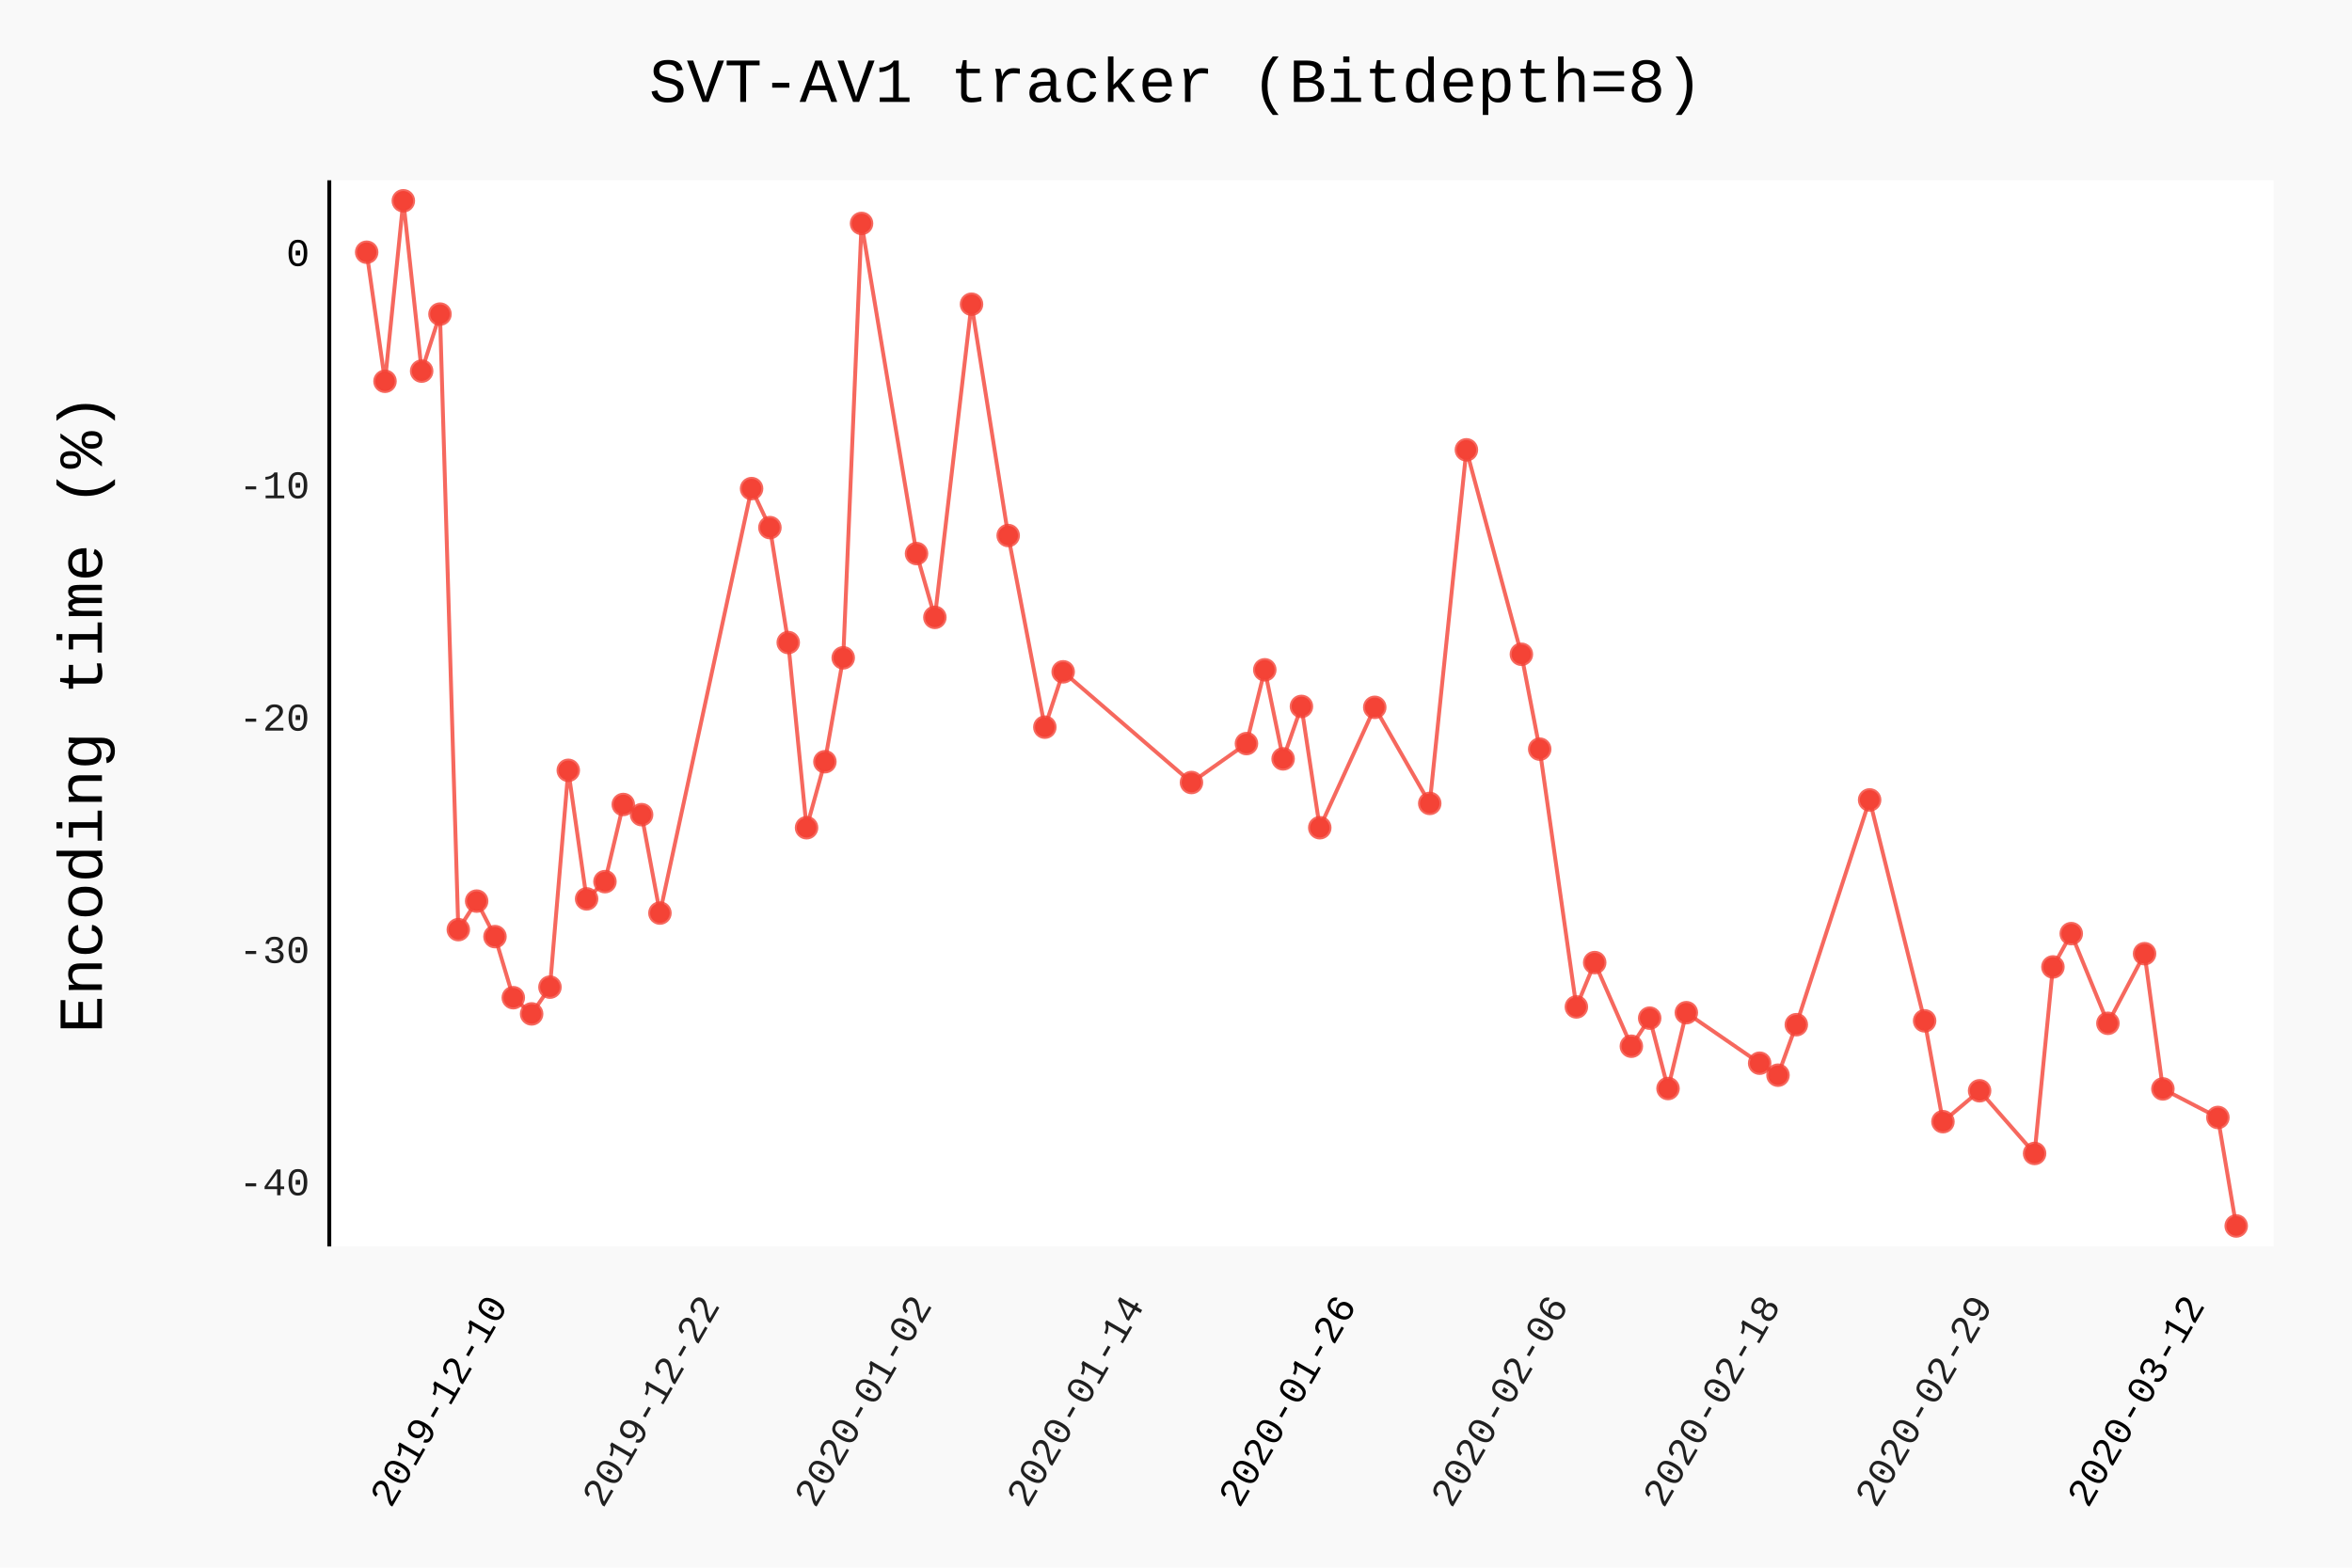
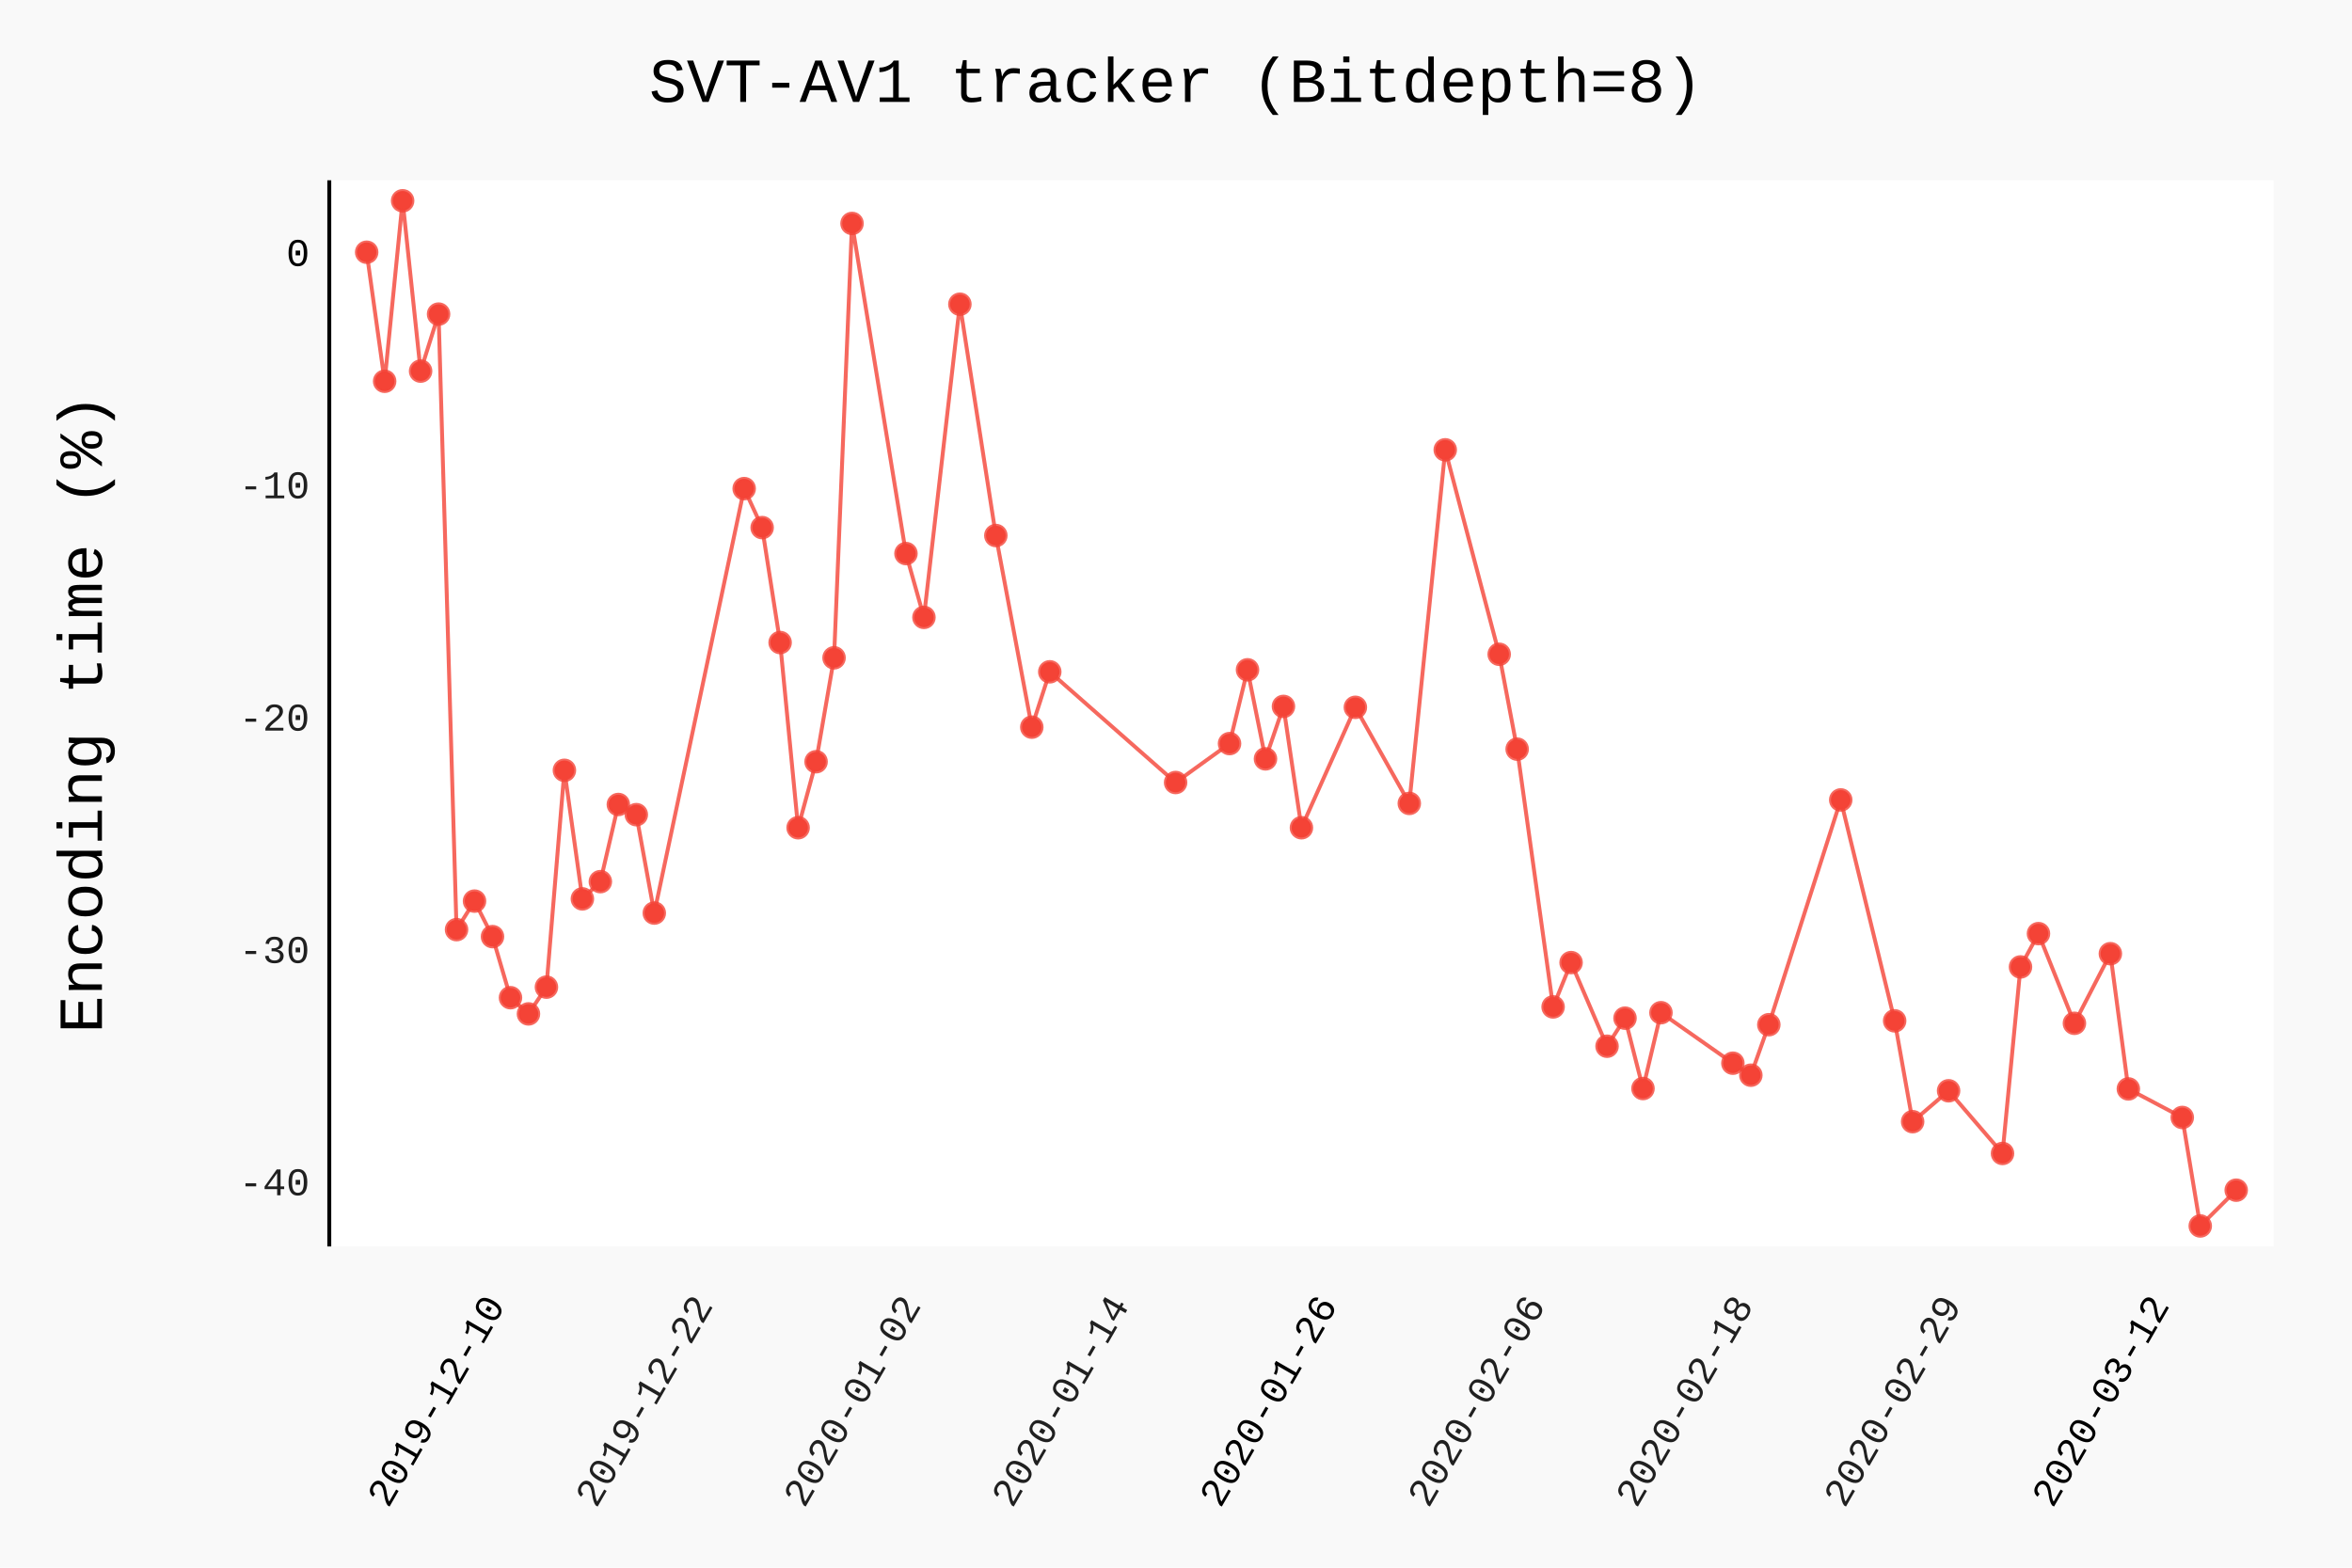
- <svg xmlns="http://www.w3.org/2000/svg" class="pygal-chart" id="chart-6aba0580-16b5-4d74-a592-12e49cf8aba6" viewBox="0 0 600 400">
+ <svg xmlns="http://www.w3.org/2000/svg" class="pygal-chart" id="chart-bcb7e292-ad4e-49e3-9c92-153f75b1d21c" viewBox="0 0 600 400">
  <defs>
-     <style type="text/css">#chart-6aba0580-16b5-4d74-a592-12e49cf8aba6{-webkit-user-select:none;-webkit-font-smoothing:antialiased;font-family:Consolas,"Liberation Mono",Menlo,Courier,monospace}#chart-6aba0580-16b5-4d74-a592-12e49cf8aba6 .title{font-family:Consolas,"Liberation Mono",Menlo,Courier,monospace;font-size:16px}#chart-6aba0580-16b5-4d74-a592-12e49cf8aba6 .legends .legend text{font-family:Consolas,"Liberation Mono",Menlo,Courier,monospace;font-size:14px}#chart-6aba0580-16b5-4d74-a592-12e49cf8aba6 .axis text{font-family:Consolas,"Liberation Mono",Menlo,Courier,monospace;font-size:10px}#chart-6aba0580-16b5-4d74-a592-12e49cf8aba6 .axis text.major{font-family:Consolas,"Liberation Mono",Menlo,Courier,monospace;font-size:10px}#chart-6aba0580-16b5-4d74-a592-12e49cf8aba6 .text-overlay text.value{font-family:Consolas,"Liberation Mono",Menlo,Courier,monospace;font-size:16px}#chart-6aba0580-16b5-4d74-a592-12e49cf8aba6 .text-overlay text.label{font-family:Consolas,"Liberation Mono",Menlo,Courier,monospace;font-size:10px}#chart-6aba0580-16b5-4d74-a592-12e49cf8aba6 .tooltip{font-family:Consolas,"Liberation Mono",Menlo,Courier,monospace;font-size:14px}#chart-6aba0580-16b5-4d74-a592-12e49cf8aba6 text.no_data{font-family:Consolas,"Liberation Mono",Menlo,Courier,monospace;font-size:64px}
- #chart-6aba0580-16b5-4d74-a592-12e49cf8aba6{background-color:rgba(249,249,249,1)}#chart-6aba0580-16b5-4d74-a592-12e49cf8aba6 path,#chart-6aba0580-16b5-4d74-a592-12e49cf8aba6 line,#chart-6aba0580-16b5-4d74-a592-12e49cf8aba6 rect,#chart-6aba0580-16b5-4d74-a592-12e49cf8aba6 circle{-webkit-transition:150ms;-moz-transition:150ms;transition:150ms}#chart-6aba0580-16b5-4d74-a592-12e49cf8aba6 .graph &gt; .background{fill:rgba(249,249,249,1)}#chart-6aba0580-16b5-4d74-a592-12e49cf8aba6 .plot &gt; .background{fill:rgba(255,255,255,1)}#chart-6aba0580-16b5-4d74-a592-12e49cf8aba6 .graph{fill:rgba(0,0,0,.87)}#chart-6aba0580-16b5-4d74-a592-12e49cf8aba6 text.no_data{fill:rgba(0,0,0,1)}#chart-6aba0580-16b5-4d74-a592-12e49cf8aba6 .title{fill:rgba(0,0,0,1)}#chart-6aba0580-16b5-4d74-a592-12e49cf8aba6 .legends .legend text{fill:rgba(0,0,0,.87)}#chart-6aba0580-16b5-4d74-a592-12e49cf8aba6 .legends .legend:hover text{fill:rgba(0,0,0,1)}#chart-6aba0580-16b5-4d74-a592-12e49cf8aba6 .axis .line{stroke:rgba(0,0,0,1)}#chart-6aba0580-16b5-4d74-a592-12e49cf8aba6 .axis .guide.line{stroke:rgba(0,0,0,.54)}#chart-6aba0580-16b5-4d74-a592-12e49cf8aba6 .axis .major.line{stroke:rgba(0,0,0,.87)}#chart-6aba0580-16b5-4d74-a592-12e49cf8aba6 .axis text.major{fill:rgba(0,0,0,1)}#chart-6aba0580-16b5-4d74-a592-12e49cf8aba6 .axis.y .guides:hover .guide.line,#chart-6aba0580-16b5-4d74-a592-12e49cf8aba6 .line-graph .axis.x .guides:hover .guide.line,#chart-6aba0580-16b5-4d74-a592-12e49cf8aba6 .stackedline-graph .axis.x .guides:hover .guide.line,#chart-6aba0580-16b5-4d74-a592-12e49cf8aba6 .xy-graph .axis.x .guides:hover .guide.line{stroke:rgba(0,0,0,1)}#chart-6aba0580-16b5-4d74-a592-12e49cf8aba6 .axis .guides:hover text{fill:rgba(0,0,0,1)}#chart-6aba0580-16b5-4d74-a592-12e49cf8aba6 .reactive{fill-opacity:.7;stroke-opacity:.8}#chart-6aba0580-16b5-4d74-a592-12e49cf8aba6 .ci{stroke:rgba(0,0,0,.87)}#chart-6aba0580-16b5-4d74-a592-12e49cf8aba6 .reactive.active,#chart-6aba0580-16b5-4d74-a592-12e49cf8aba6 .active .reactive{fill-opacity:.8;stroke-opacity:.9;stroke-width:4}#chart-6aba0580-16b5-4d74-a592-12e49cf8aba6 .ci .reactive.active{stroke-width:1.5}#chart-6aba0580-16b5-4d74-a592-12e49cf8aba6 .series text{fill:rgba(0,0,0,1)}#chart-6aba0580-16b5-4d74-a592-12e49cf8aba6 .tooltip rect{fill:rgba(255,255,255,1);stroke:rgba(0,0,0,1);-webkit-transition:opacity 150ms;-moz-transition:opacity 150ms;transition:opacity 150ms}#chart-6aba0580-16b5-4d74-a592-12e49cf8aba6 .tooltip .label{fill:rgba(0,0,0,.87)}#chart-6aba0580-16b5-4d74-a592-12e49cf8aba6 .tooltip .label{fill:rgba(0,0,0,.87)}#chart-6aba0580-16b5-4d74-a592-12e49cf8aba6 .tooltip .legend{font-size:.8em;fill:rgba(0,0,0,.54)}#chart-6aba0580-16b5-4d74-a592-12e49cf8aba6 .tooltip .x_label{font-size:.6em;fill:rgba(0,0,0,1)}#chart-6aba0580-16b5-4d74-a592-12e49cf8aba6 .tooltip .xlink{font-size:.5em;text-decoration:underline}#chart-6aba0580-16b5-4d74-a592-12e49cf8aba6 .tooltip .value{font-size:1.5em}#chart-6aba0580-16b5-4d74-a592-12e49cf8aba6 .bound{font-size:.5em}#chart-6aba0580-16b5-4d74-a592-12e49cf8aba6 .max-value{font-size:.75em;fill:rgba(0,0,0,.54)}#chart-6aba0580-16b5-4d74-a592-12e49cf8aba6 .map-element{fill:rgba(255,255,255,1);stroke:rgba(0,0,0,.54) !important}#chart-6aba0580-16b5-4d74-a592-12e49cf8aba6 .map-element .reactive{fill-opacity:inherit;stroke-opacity:inherit}#chart-6aba0580-16b5-4d74-a592-12e49cf8aba6 .color-0,#chart-6aba0580-16b5-4d74-a592-12e49cf8aba6 .color-0 a:visited{stroke:#F44336;fill:#F44336}#chart-6aba0580-16b5-4d74-a592-12e49cf8aba6 .text-overlay .color-0 text{fill:black}
- #chart-6aba0580-16b5-4d74-a592-12e49cf8aba6 text.no_data{text-anchor:middle}#chart-6aba0580-16b5-4d74-a592-12e49cf8aba6 .guide.line{fill:none}#chart-6aba0580-16b5-4d74-a592-12e49cf8aba6 .centered{text-anchor:middle}#chart-6aba0580-16b5-4d74-a592-12e49cf8aba6 .title{text-anchor:middle}#chart-6aba0580-16b5-4d74-a592-12e49cf8aba6 .legends .legend text{fill-opacity:1}#chart-6aba0580-16b5-4d74-a592-12e49cf8aba6 .axis.x text{text-anchor:middle}#chart-6aba0580-16b5-4d74-a592-12e49cf8aba6 .axis.x:not(.web) text[transform]{text-anchor:start}#chart-6aba0580-16b5-4d74-a592-12e49cf8aba6 .axis.x:not(.web) text[transform].backwards{text-anchor:end}#chart-6aba0580-16b5-4d74-a592-12e49cf8aba6 .axis.y text{text-anchor:end}#chart-6aba0580-16b5-4d74-a592-12e49cf8aba6 .axis.y text[transform].backwards{text-anchor:start}#chart-6aba0580-16b5-4d74-a592-12e49cf8aba6 .axis.y2 text{text-anchor:start}#chart-6aba0580-16b5-4d74-a592-12e49cf8aba6 .axis.y2 text[transform].backwards{text-anchor:end}#chart-6aba0580-16b5-4d74-a592-12e49cf8aba6 .axis .guide.line{stroke-dasharray:4,4}#chart-6aba0580-16b5-4d74-a592-12e49cf8aba6 .axis .major.guide.line{stroke-dasharray:6,6}#chart-6aba0580-16b5-4d74-a592-12e49cf8aba6 .horizontal .axis.y .guide.line,#chart-6aba0580-16b5-4d74-a592-12e49cf8aba6 .horizontal .axis.y2 .guide.line,#chart-6aba0580-16b5-4d74-a592-12e49cf8aba6 .vertical .axis.x .guide.line{opacity:0}#chart-6aba0580-16b5-4d74-a592-12e49cf8aba6 .horizontal .axis.always_show .guide.line,#chart-6aba0580-16b5-4d74-a592-12e49cf8aba6 .vertical .axis.always_show .guide.line{opacity:1 !important}#chart-6aba0580-16b5-4d74-a592-12e49cf8aba6 .axis.y .guides:hover .guide.line,#chart-6aba0580-16b5-4d74-a592-12e49cf8aba6 .axis.y2 .guides:hover .guide.line,#chart-6aba0580-16b5-4d74-a592-12e49cf8aba6 .axis.x .guides:hover .guide.line{opacity:1}#chart-6aba0580-16b5-4d74-a592-12e49cf8aba6 .axis .guides:hover text{opacity:1}#chart-6aba0580-16b5-4d74-a592-12e49cf8aba6 .nofill{fill:none}#chart-6aba0580-16b5-4d74-a592-12e49cf8aba6 .subtle-fill{fill-opacity:.2}#chart-6aba0580-16b5-4d74-a592-12e49cf8aba6 .dot{stroke-width:1px;fill-opacity:1}#chart-6aba0580-16b5-4d74-a592-12e49cf8aba6 .dot.active{stroke-width:5px}#chart-6aba0580-16b5-4d74-a592-12e49cf8aba6 .dot.negative{fill:transparent}#chart-6aba0580-16b5-4d74-a592-12e49cf8aba6 text,#chart-6aba0580-16b5-4d74-a592-12e49cf8aba6 tspan{stroke:none !important}#chart-6aba0580-16b5-4d74-a592-12e49cf8aba6 .series text.active{opacity:1}#chart-6aba0580-16b5-4d74-a592-12e49cf8aba6 .tooltip rect{fill-opacity:.95;stroke-width:.5}#chart-6aba0580-16b5-4d74-a592-12e49cf8aba6 .tooltip text{fill-opacity:1}#chart-6aba0580-16b5-4d74-a592-12e49cf8aba6 .showable{visibility:hidden}#chart-6aba0580-16b5-4d74-a592-12e49cf8aba6 .showable.shown{visibility:visible}#chart-6aba0580-16b5-4d74-a592-12e49cf8aba6 .gauge-background{fill:rgba(229,229,229,1);stroke:none}#chart-6aba0580-16b5-4d74-a592-12e49cf8aba6 .bg-lines{stroke:rgba(249,249,249,1);stroke-width:2px}</style>
+     <style type="text/css">#chart-bcb7e292-ad4e-49e3-9c92-153f75b1d21c{-webkit-user-select:none;-webkit-font-smoothing:antialiased;font-family:Consolas,"Liberation Mono",Menlo,Courier,monospace}#chart-bcb7e292-ad4e-49e3-9c92-153f75b1d21c .title{font-family:Consolas,"Liberation Mono",Menlo,Courier,monospace;font-size:16px}#chart-bcb7e292-ad4e-49e3-9c92-153f75b1d21c .legends .legend text{font-family:Consolas,"Liberation Mono",Menlo,Courier,monospace;font-size:14px}#chart-bcb7e292-ad4e-49e3-9c92-153f75b1d21c .axis text{font-family:Consolas,"Liberation Mono",Menlo,Courier,monospace;font-size:10px}#chart-bcb7e292-ad4e-49e3-9c92-153f75b1d21c .axis text.major{font-family:Consolas,"Liberation Mono",Menlo,Courier,monospace;font-size:10px}#chart-bcb7e292-ad4e-49e3-9c92-153f75b1d21c .text-overlay text.value{font-family:Consolas,"Liberation Mono",Menlo,Courier,monospace;font-size:16px}#chart-bcb7e292-ad4e-49e3-9c92-153f75b1d21c .text-overlay text.label{font-family:Consolas,"Liberation Mono",Menlo,Courier,monospace;font-size:10px}#chart-bcb7e292-ad4e-49e3-9c92-153f75b1d21c .tooltip{font-family:Consolas,"Liberation Mono",Menlo,Courier,monospace;font-size:14px}#chart-bcb7e292-ad4e-49e3-9c92-153f75b1d21c text.no_data{font-family:Consolas,"Liberation Mono",Menlo,Courier,monospace;font-size:64px}
+ #chart-bcb7e292-ad4e-49e3-9c92-153f75b1d21c{background-color:rgba(249,249,249,1)}#chart-bcb7e292-ad4e-49e3-9c92-153f75b1d21c path,#chart-bcb7e292-ad4e-49e3-9c92-153f75b1d21c line,#chart-bcb7e292-ad4e-49e3-9c92-153f75b1d21c rect,#chart-bcb7e292-ad4e-49e3-9c92-153f75b1d21c circle{-webkit-transition:150ms;-moz-transition:150ms;transition:150ms}#chart-bcb7e292-ad4e-49e3-9c92-153f75b1d21c .graph &gt; .background{fill:rgba(249,249,249,1)}#chart-bcb7e292-ad4e-49e3-9c92-153f75b1d21c .plot &gt; .background{fill:rgba(255,255,255,1)}#chart-bcb7e292-ad4e-49e3-9c92-153f75b1d21c .graph{fill:rgba(0,0,0,.87)}#chart-bcb7e292-ad4e-49e3-9c92-153f75b1d21c text.no_data{fill:rgba(0,0,0,1)}#chart-bcb7e292-ad4e-49e3-9c92-153f75b1d21c .title{fill:rgba(0,0,0,1)}#chart-bcb7e292-ad4e-49e3-9c92-153f75b1d21c .legends .legend text{fill:rgba(0,0,0,.87)}#chart-bcb7e292-ad4e-49e3-9c92-153f75b1d21c .legends .legend:hover text{fill:rgba(0,0,0,1)}#chart-bcb7e292-ad4e-49e3-9c92-153f75b1d21c .axis .line{stroke:rgba(0,0,0,1)}#chart-bcb7e292-ad4e-49e3-9c92-153f75b1d21c .axis .guide.line{stroke:rgba(0,0,0,.54)}#chart-bcb7e292-ad4e-49e3-9c92-153f75b1d21c .axis .major.line{stroke:rgba(0,0,0,.87)}#chart-bcb7e292-ad4e-49e3-9c92-153f75b1d21c .axis text.major{fill:rgba(0,0,0,1)}#chart-bcb7e292-ad4e-49e3-9c92-153f75b1d21c .axis.y .guides:hover .guide.line,#chart-bcb7e292-ad4e-49e3-9c92-153f75b1d21c .line-graph .axis.x .guides:hover .guide.line,#chart-bcb7e292-ad4e-49e3-9c92-153f75b1d21c .stackedline-graph .axis.x .guides:hover .guide.line,#chart-bcb7e292-ad4e-49e3-9c92-153f75b1d21c .xy-graph .axis.x .guides:hover .guide.line{stroke:rgba(0,0,0,1)}#chart-bcb7e292-ad4e-49e3-9c92-153f75b1d21c .axis .guides:hover text{fill:rgba(0,0,0,1)}#chart-bcb7e292-ad4e-49e3-9c92-153f75b1d21c .reactive{fill-opacity:.7;stroke-opacity:.8}#chart-bcb7e292-ad4e-49e3-9c92-153f75b1d21c .ci{stroke:rgba(0,0,0,.87)}#chart-bcb7e292-ad4e-49e3-9c92-153f75b1d21c .reactive.active,#chart-bcb7e292-ad4e-49e3-9c92-153f75b1d21c .active .reactive{fill-opacity:.8;stroke-opacity:.9;stroke-width:4}#chart-bcb7e292-ad4e-49e3-9c92-153f75b1d21c .ci .reactive.active{stroke-width:1.5}#chart-bcb7e292-ad4e-49e3-9c92-153f75b1d21c .series text{fill:rgba(0,0,0,1)}#chart-bcb7e292-ad4e-49e3-9c92-153f75b1d21c .tooltip rect{fill:rgba(255,255,255,1);stroke:rgba(0,0,0,1);-webkit-transition:opacity 150ms;-moz-transition:opacity 150ms;transition:opacity 150ms}#chart-bcb7e292-ad4e-49e3-9c92-153f75b1d21c .tooltip .label{fill:rgba(0,0,0,.87)}#chart-bcb7e292-ad4e-49e3-9c92-153f75b1d21c .tooltip .label{fill:rgba(0,0,0,.87)}#chart-bcb7e292-ad4e-49e3-9c92-153f75b1d21c .tooltip .legend{font-size:.8em;fill:rgba(0,0,0,.54)}#chart-bcb7e292-ad4e-49e3-9c92-153f75b1d21c .tooltip .x_label{font-size:.6em;fill:rgba(0,0,0,1)}#chart-bcb7e292-ad4e-49e3-9c92-153f75b1d21c .tooltip .xlink{font-size:.5em;text-decoration:underline}#chart-bcb7e292-ad4e-49e3-9c92-153f75b1d21c .tooltip .value{font-size:1.5em}#chart-bcb7e292-ad4e-49e3-9c92-153f75b1d21c .bound{font-size:.5em}#chart-bcb7e292-ad4e-49e3-9c92-153f75b1d21c .max-value{font-size:.75em;fill:rgba(0,0,0,.54)}#chart-bcb7e292-ad4e-49e3-9c92-153f75b1d21c .map-element{fill:rgba(255,255,255,1);stroke:rgba(0,0,0,.54) !important}#chart-bcb7e292-ad4e-49e3-9c92-153f75b1d21c .map-element .reactive{fill-opacity:inherit;stroke-opacity:inherit}#chart-bcb7e292-ad4e-49e3-9c92-153f75b1d21c .color-0,#chart-bcb7e292-ad4e-49e3-9c92-153f75b1d21c .color-0 a:visited{stroke:#F44336;fill:#F44336}#chart-bcb7e292-ad4e-49e3-9c92-153f75b1d21c .text-overlay .color-0 text{fill:black}
+ #chart-bcb7e292-ad4e-49e3-9c92-153f75b1d21c text.no_data{text-anchor:middle}#chart-bcb7e292-ad4e-49e3-9c92-153f75b1d21c .guide.line{fill:none}#chart-bcb7e292-ad4e-49e3-9c92-153f75b1d21c .centered{text-anchor:middle}#chart-bcb7e292-ad4e-49e3-9c92-153f75b1d21c .title{text-anchor:middle}#chart-bcb7e292-ad4e-49e3-9c92-153f75b1d21c .legends .legend text{fill-opacity:1}#chart-bcb7e292-ad4e-49e3-9c92-153f75b1d21c .axis.x text{text-anchor:middle}#chart-bcb7e292-ad4e-49e3-9c92-153f75b1d21c .axis.x:not(.web) text[transform]{text-anchor:start}#chart-bcb7e292-ad4e-49e3-9c92-153f75b1d21c .axis.x:not(.web) text[transform].backwards{text-anchor:end}#chart-bcb7e292-ad4e-49e3-9c92-153f75b1d21c .axis.y text{text-anchor:end}#chart-bcb7e292-ad4e-49e3-9c92-153f75b1d21c .axis.y text[transform].backwards{text-anchor:start}#chart-bcb7e292-ad4e-49e3-9c92-153f75b1d21c .axis.y2 text{text-anchor:start}#chart-bcb7e292-ad4e-49e3-9c92-153f75b1d21c .axis.y2 text[transform].backwards{text-anchor:end}#chart-bcb7e292-ad4e-49e3-9c92-153f75b1d21c .axis .guide.line{stroke-dasharray:4,4}#chart-bcb7e292-ad4e-49e3-9c92-153f75b1d21c .axis .major.guide.line{stroke-dasharray:6,6}#chart-bcb7e292-ad4e-49e3-9c92-153f75b1d21c .horizontal .axis.y .guide.line,#chart-bcb7e292-ad4e-49e3-9c92-153f75b1d21c .horizontal .axis.y2 .guide.line,#chart-bcb7e292-ad4e-49e3-9c92-153f75b1d21c .vertical .axis.x .guide.line{opacity:0}#chart-bcb7e292-ad4e-49e3-9c92-153f75b1d21c .horizontal .axis.always_show .guide.line,#chart-bcb7e292-ad4e-49e3-9c92-153f75b1d21c .vertical .axis.always_show .guide.line{opacity:1 !important}#chart-bcb7e292-ad4e-49e3-9c92-153f75b1d21c .axis.y .guides:hover .guide.line,#chart-bcb7e292-ad4e-49e3-9c92-153f75b1d21c .axis.y2 .guides:hover .guide.line,#chart-bcb7e292-ad4e-49e3-9c92-153f75b1d21c .axis.x .guides:hover .guide.line{opacity:1}#chart-bcb7e292-ad4e-49e3-9c92-153f75b1d21c .axis .guides:hover text{opacity:1}#chart-bcb7e292-ad4e-49e3-9c92-153f75b1d21c .nofill{fill:none}#chart-bcb7e292-ad4e-49e3-9c92-153f75b1d21c .subtle-fill{fill-opacity:.2}#chart-bcb7e292-ad4e-49e3-9c92-153f75b1d21c .dot{stroke-width:1px;fill-opacity:1}#chart-bcb7e292-ad4e-49e3-9c92-153f75b1d21c .dot.active{stroke-width:5px}#chart-bcb7e292-ad4e-49e3-9c92-153f75b1d21c .dot.negative{fill:transparent}#chart-bcb7e292-ad4e-49e3-9c92-153f75b1d21c text,#chart-bcb7e292-ad4e-49e3-9c92-153f75b1d21c tspan{stroke:none !important}#chart-bcb7e292-ad4e-49e3-9c92-153f75b1d21c .series text.active{opacity:1}#chart-bcb7e292-ad4e-49e3-9c92-153f75b1d21c .tooltip rect{fill-opacity:.95;stroke-width:.5}#chart-bcb7e292-ad4e-49e3-9c92-153f75b1d21c .tooltip text{fill-opacity:1}#chart-bcb7e292-ad4e-49e3-9c92-153f75b1d21c .showable{visibility:hidden}#chart-bcb7e292-ad4e-49e3-9c92-153f75b1d21c .showable.shown{visibility:visible}#chart-bcb7e292-ad4e-49e3-9c92-153f75b1d21c .gauge-background{fill:rgba(229,229,229,1);stroke:none}#chart-bcb7e292-ad4e-49e3-9c92-153f75b1d21c .bg-lines{stroke:rgba(249,249,249,1);stroke-width:2px}</style>
  </defs>
  <g class="graph datetimeline-graph vertical">
    <rect class="background" height="400" width="600" x="0" y="0" />
    <g class="plot" transform="translate(84, 46)">
      <rect class="background" height="272.038" width="496.0" x="0" y="0" />
      <g class="axis y">
        <g class="guides">
          <text class="" x="-5" y="258.972">-40</text>
        </g>
        <g class="guides">
          <text class="" x="-5" y="199.693">-30</text>
        </g>
        <g class="guides">
          <text class="" x="-5" y="140.415">-20</text>
        </g>
        <g class="guides">
          <text class="" x="-5" y="81.137">-10</text>
        </g>
        <g class="guides">
          <text class="major" x="-5" y="21.858">0</text>
        </g>
      </g>
      <g class="axis x">
        <path class="line" d="M0 0 v272.038" />
        <g class="guides">
-           <path class="major guide line" d="M45.732 0 v272.038" />
-           <text class="major backwards" transform="rotate(300 45.73197 287.0385)" x="45.732" y="287.038">2019-12-10</text>
-         </g>
-         <g class="guides">
-           <path class="guide line" d="M99.849 0 v272.038" />
-           <text class="backwards" transform="rotate(300 99.84906 287.0385)" x="99.849" y="287.038">2019-12-22</text>
-         </g>
-         <g class="guides">
-           <path class="guide line" d="M153.966 0 v272.038" />
-           <text class="backwards" transform="rotate(300 153.9661 287.0385)" x="153.966" y="287.038">2020-01-02</text>
-         </g>
-         <g class="guides">
-           <path class="guide line" d="M208.083 0 v272.038" />
-           <text class="backwards" transform="rotate(300 208.0832 287.0385)" x="208.083" y="287.038">2020-01-14</text>
-         </g>
-         <g class="guides">
-           <path class="major guide line" d="M262.2 0 v272.038" />
-           <text class="major backwards" transform="rotate(300 262.2003 287.0385)" x="262.2" y="287.038">2020-01-26</text>
-         </g>
-         <g class="guides">
-           <path class="guide line" d="M316.317 0 v272.038" />
-           <text class="backwards" transform="rotate(300 316.3174 287.0385)" x="316.317" y="287.038">2020-02-06</text>
-         </g>
-         <g class="guides">
-           <path class="guide line" d="M370.435 0 v272.038" />
-           <text class="backwards" transform="rotate(300 370.4345 287.0385)" x="370.435" y="287.038">2020-02-18</text>
-         </g>
-         <g class="guides">
-           <path class="guide line" d="M424.552 0 v272.038" />
-           <text class="backwards" transform="rotate(300 424.5516 287.0385)" x="424.552" y="287.038">2020-02-29</text>
-         </g>
-         <g class="guides">
-           <path class="major guide line" d="M478.669 0 v272.038" />
-           <text class="major backwards" transform="rotate(300 478.6687 287.0385)" x="478.669" y="287.038">2020-03-12</text>
+           <path class="major guide line" d="M45.036 0 v272.038" />
+           <text class="major backwards" transform="rotate(300 45.03594 287.0385)" x="45.036" y="287.038">2019-12-10</text>
+         </g>
+         <g class="guides">
+           <path class="guide line" d="M98.112 0 v272.038" />
+           <text class="backwards" transform="rotate(300 98.11232 287.0385)" x="98.112" y="287.038">2019-12-22</text>
+         </g>
+         <g class="guides">
+           <path class="guide line" d="M151.189 0 v272.038" />
+           <text class="backwards" transform="rotate(300 151.1887 287.0385)" x="151.189" y="287.038">2020-01-02</text>
+         </g>
+         <g class="guides">
+           <path class="guide line" d="M204.265 0 v272.038" />
+           <text class="backwards" transform="rotate(300 204.2651 287.0385)" x="204.265" y="287.038">2020-01-14</text>
+         </g>
+         <g class="guides">
+           <path class="major guide line" d="M257.341 0 v272.038" />
+           <text class="major backwards" transform="rotate(300 257.3414 287.0385)" x="257.341" y="287.038">2020-01-26</text>
+         </g>
+         <g class="guides">
+           <path class="guide line" d="M310.418 0 v272.038" />
+           <text class="backwards" transform="rotate(300 310.4178 287.0385)" x="310.418" y="287.038">2020-02-06</text>
+         </g>
+         <g class="guides">
+           <path class="guide line" d="M363.494 0 v272.038" />
+           <text class="backwards" transform="rotate(300 363.4942 287.0385)" x="363.494" y="287.038">2020-02-18</text>
+         </g>
+         <g class="guides">
+           <path class="guide line" d="M416.571 0 v272.038" />
+           <text class="backwards" transform="rotate(300 416.5706 287.0385)" x="416.571" y="287.038">2020-02-29</text>
+         </g>
+         <g class="guides">
+           <path class="major guide line" d="M469.647 0 v272.038" />
+           <text class="major backwards" transform="rotate(300 469.6469 287.0385)" x="469.647" y="287.038">2020-03-12</text>
        </g>
      </g>
      <g class="series serie-0 color-0">
-         <path class="line reactive nofill" d="M9.538 18.358 L14.214 51.284 18.89 5.232 23.566 48.69 28.241 34.147 32.917 191.2 37.593 183.922 42.268 192.982 46.944 208.565 51.62 212.701 56.296 205.869 60.971 150.551 65.647 183.351 70.323 178.953 74.998 159.268 79.674 161.861 84.35 186.973 107.729 78.668 112.404 88.619 117.08 117.946 121.756 165.197 126.431 148.358 131.107 121.841 135.783 11.012 149.81 95.245 154.486 111.525 163.837 31.622 173.189 90.641 182.54 139.538 187.216 125.417 219.946 153.659 233.973 143.731 238.649 124.903 243.324 147.627 248 134.248 252.676 165.197 266.703 134.477 280.73 158.994 290.081 68.775 304.109 120.939 308.784 145.147 318.136 210.918 322.811 199.608 332.163 220.949 336.839 213.786 341.514 231.745 346.19 212.392 364.893 225.279 369.569 228.341 374.244 215.454 392.947 158.103 406.974 214.471 411.65 240.199 421.002 232.316 435.029 248.311 439.704 200.716 444.38 192.216 453.732 215.1 463.083 197.335 467.759 231.837 481.786 239.125 486.462 266.807" />
+         <path class="line reactive nofill" d="M9.538 18.358 L14.124 51.284 18.71 5.232 23.296 48.69 27.882 34.147 32.467 191.2 37.053 183.922 41.639 192.982 46.225 208.565 50.811 212.701 55.396 205.869 59.982 150.551 64.568 183.351 69.154 178.953 73.74 159.268 78.325 161.861 82.911 186.973 105.84 78.668 110.426 88.619 115.012 117.946 119.598 165.197 124.183 148.358 128.769 121.841 133.355 11.012 147.112 95.245 151.698 111.525 160.87 31.622 170.041 90.641 179.213 139.538 183.799 125.417 215.899 153.659 229.657 143.731 234.243 124.903 238.828 147.627 243.414 134.248 248 165.197 261.757 134.477 275.515 158.994 284.686 68.775 298.444 120.939 303.03 145.147 312.201 210.918 316.787 199.608 325.959 220.949 330.544 213.786 335.13 231.745 339.716 212.392 358.059 225.279 362.645 228.341 367.231 215.454 385.574 158.103 399.331 214.471 403.917 240.199 413.089 232.316 426.846 248.311 431.432 200.716 436.018 192.216 445.189 215.1 454.361 197.335 458.947 231.837 472.704 239.125 477.29 266.807 486.462 257.679" />
      </g>
    </g>
    <g class="titles">
      <text class="title plot_title" x="300.0" y="26">SVT-AV1 tracker (Bitdepth=8)</text>
      <text class="title" transform="rotate(-90 0 182.0192)" x="0" y="208.019">Encoding time (%)</text>
    </g>
    <g class="plot overlay" transform="translate(84, 46)">
      <g class="series serie-0 color-0">
        <g class="dots">
          <circle class="dot reactive tooltip-trigger" cx="9.538" cy="18.358" r="2.5" />
        </g>
        <g class="dots">
-           <circle class="dot reactive tooltip-trigger" cx="14.214" cy="51.284" r="2.5" />
-         </g>
-         <g class="dots">
-           <circle class="dot reactive tooltip-trigger" cx="18.89" cy="5.232" r="2.5" />
-         </g>
-         <g class="dots">
-           <circle class="dot reactive tooltip-trigger" cx="23.566" cy="48.69" r="2.5" />
-         </g>
-         <g class="dots">
-           <circle class="dot reactive tooltip-trigger" cx="28.241" cy="34.147" r="2.5" />
-         </g>
-         <g class="dots">
-           <circle class="dot reactive tooltip-trigger" cx="32.917" cy="191.2" r="2.5" />
-         </g>
-         <g class="dots">
-           <circle class="dot reactive tooltip-trigger" cx="37.593" cy="183.922" r="2.5" />
-         </g>
-         <g class="dots">
-           <circle class="dot reactive tooltip-trigger" cx="42.268" cy="192.982" r="2.5" />
-         </g>
-         <g class="dots">
-           <circle class="dot reactive tooltip-trigger" cx="46.944" cy="208.565" r="2.5" />
-         </g>
-         <g class="dots">
-           <circle class="dot reactive tooltip-trigger" cx="51.62" cy="212.701" r="2.5" />
-         </g>
-         <g class="dots">
-           <circle class="dot reactive tooltip-trigger" cx="56.296" cy="205.869" r="2.5" />
-         </g>
-         <g class="dots">
-           <circle class="dot reactive tooltip-trigger" cx="60.971" cy="150.551" r="2.5" />
-         </g>
-         <g class="dots">
-           <circle class="dot reactive tooltip-trigger" cx="65.647" cy="183.351" r="2.5" />
-         </g>
-         <g class="dots">
-           <circle class="dot reactive tooltip-trigger" cx="70.323" cy="178.953" r="2.5" />
-         </g>
-         <g class="dots">
-           <circle class="dot reactive tooltip-trigger" cx="74.998" cy="159.268" r="2.5" />
-         </g>
-         <g class="dots">
-           <circle class="dot reactive tooltip-trigger" cx="79.674" cy="161.861" r="2.5" />
-         </g>
-         <g class="dots">
-           <circle class="dot reactive tooltip-trigger" cx="84.35" cy="186.973" r="2.5" />
-         </g>
-         <g class="dots">
-           <circle class="dot reactive tooltip-trigger" cx="107.729" cy="78.668" r="2.5" />
-         </g>
-         <g class="dots">
-           <circle class="dot reactive tooltip-trigger" cx="112.404" cy="88.619" r="2.5" />
-         </g>
-         <g class="dots">
-           <circle class="dot reactive tooltip-trigger" cx="117.08" cy="117.946" r="2.5" />
-         </g>
-         <g class="dots">
-           <circle class="dot reactive tooltip-trigger" cx="121.756" cy="165.197" r="2.5" />
-         </g>
-         <g class="dots">
-           <circle class="dot reactive tooltip-trigger" cx="126.431" cy="148.358" r="2.5" />
-         </g>
-         <g class="dots">
-           <circle class="dot reactive tooltip-trigger" cx="131.107" cy="121.841" r="2.5" />
-         </g>
-         <g class="dots">
-           <circle class="dot reactive tooltip-trigger" cx="135.783" cy="11.012" r="2.5" />
-         </g>
-         <g class="dots">
-           <circle class="dot reactive tooltip-trigger" cx="149.81" cy="95.245" r="2.5" />
-         </g>
-         <g class="dots">
-           <circle class="dot reactive tooltip-trigger" cx="154.486" cy="111.525" r="2.5" />
-         </g>
-         <g class="dots">
-           <circle class="dot reactive tooltip-trigger" cx="163.837" cy="31.622" r="2.5" />
-         </g>
-         <g class="dots">
-           <circle class="dot reactive tooltip-trigger" cx="173.189" cy="90.641" r="2.5" />
-         </g>
-         <g class="dots">
-           <circle class="dot reactive tooltip-trigger" cx="182.54" cy="139.538" r="2.5" />
-         </g>
-         <g class="dots">
-           <circle class="dot reactive tooltip-trigger" cx="187.216" cy="125.417" r="2.5" />
-         </g>
-         <g class="dots">
-           <circle class="dot reactive tooltip-trigger" cx="219.946" cy="153.659" r="2.5" />
-         </g>
-         <g class="dots">
-           <circle class="dot reactive tooltip-trigger" cx="233.973" cy="143.731" r="2.5" />
-         </g>
-         <g class="dots">
-           <circle class="dot reactive tooltip-trigger" cx="238.649" cy="124.903" r="2.5" />
-         </g>
-         <g class="dots">
-           <circle class="dot reactive tooltip-trigger" cx="243.324" cy="147.627" r="2.5" />
-         </g>
-         <g class="dots">
-           <circle class="dot reactive tooltip-trigger" cx="248.0" cy="134.248" r="2.5" />
-         </g>
-         <g class="dots">
-           <circle class="dot reactive tooltip-trigger" cx="252.676" cy="165.197" r="2.5" />
-         </g>
-         <g class="dots">
-           <circle class="dot reactive tooltip-trigger" cx="266.703" cy="134.477" r="2.5" />
-         </g>
-         <g class="dots">
-           <circle class="dot reactive tooltip-trigger" cx="280.73" cy="158.994" r="2.5" />
-         </g>
-         <g class="dots">
-           <circle class="dot reactive tooltip-trigger" cx="290.081" cy="68.775" r="2.5" />
-         </g>
-         <g class="dots">
-           <circle class="dot reactive tooltip-trigger" cx="304.109" cy="120.939" r="2.5" />
-         </g>
-         <g class="dots">
-           <circle class="dot reactive tooltip-trigger" cx="308.784" cy="145.147" r="2.5" />
-         </g>
-         <g class="dots">
-           <circle class="dot reactive tooltip-trigger" cx="318.136" cy="210.918" r="2.5" />
-         </g>
-         <g class="dots">
-           <circle class="dot reactive tooltip-trigger" cx="322.811" cy="199.608" r="2.5" />
-         </g>
-         <g class="dots">
-           <circle class="dot reactive tooltip-trigger" cx="332.163" cy="220.949" r="2.5" />
-         </g>
-         <g class="dots">
-           <circle class="dot reactive tooltip-trigger" cx="336.839" cy="213.786" r="2.5" />
-         </g>
-         <g class="dots">
-           <circle class="dot reactive tooltip-trigger" cx="341.514" cy="231.745" r="2.5" />
-         </g>
-         <g class="dots">
-           <circle class="dot reactive tooltip-trigger" cx="346.19" cy="212.392" r="2.5" />
-         </g>
-         <g class="dots">
-           <circle class="dot reactive tooltip-trigger" cx="364.893" cy="225.279" r="2.5" />
-         </g>
-         <g class="dots">
-           <circle class="dot reactive tooltip-trigger" cx="369.569" cy="228.341" r="2.5" />
-         </g>
-         <g class="dots">
-           <circle class="dot reactive tooltip-trigger" cx="374.244" cy="215.454" r="2.5" />
-         </g>
-         <g class="dots">
-           <circle class="dot reactive tooltip-trigger" cx="392.947" cy="158.103" r="2.5" />
-         </g>
-         <g class="dots">
-           <circle class="dot reactive tooltip-trigger" cx="406.974" cy="214.471" r="2.5" />
-         </g>
-         <g class="dots">
-           <circle class="dot reactive tooltip-trigger" cx="411.65" cy="240.199" r="2.5" />
-         </g>
-         <g class="dots">
-           <circle class="dot reactive tooltip-trigger" cx="421.002" cy="232.316" r="2.5" />
-         </g>
-         <g class="dots">
-           <circle class="dot reactive tooltip-trigger" cx="435.029" cy="248.311" r="2.5" />
-         </g>
-         <g class="dots">
-           <circle class="dot reactive tooltip-trigger" cx="439.704" cy="200.716" r="2.5" />
-         </g>
-         <g class="dots">
-           <circle class="dot reactive tooltip-trigger" cx="444.38" cy="192.216" r="2.5" />
-         </g>
-         <g class="dots">
-           <circle class="dot reactive tooltip-trigger" cx="453.732" cy="215.1" r="2.5" />
-         </g>
-         <g class="dots">
-           <circle class="dot reactive tooltip-trigger" cx="463.083" cy="197.335" r="2.5" />
-         </g>
-         <g class="dots">
-           <circle class="dot reactive tooltip-trigger" cx="467.759" cy="231.837" r="2.5" />
-         </g>
-         <g class="dots">
-           <circle class="dot reactive tooltip-trigger" cx="481.786" cy="239.125" r="2.5" />
-         </g>
-         <g class="dots">
-           <circle class="dot reactive tooltip-trigger" cx="486.462" cy="266.807" r="2.5" />
+           <circle class="dot reactive tooltip-trigger" cx="14.124" cy="51.284" r="2.5" />
+         </g>
+         <g class="dots">
+           <circle class="dot reactive tooltip-trigger" cx="18.71" cy="5.232" r="2.5" />
+         </g>
+         <g class="dots">
+           <circle class="dot reactive tooltip-trigger" cx="23.296" cy="48.69" r="2.5" />
+         </g>
+         <g class="dots">
+           <circle class="dot reactive tooltip-trigger" cx="27.882" cy="34.147" r="2.5" />
+         </g>
+         <g class="dots">
+           <circle class="dot reactive tooltip-trigger" cx="32.467" cy="191.2" r="2.5" />
+         </g>
+         <g class="dots">
+           <circle class="dot reactive tooltip-trigger" cx="37.053" cy="183.922" r="2.5" />
+         </g>
+         <g class="dots">
+           <circle class="dot reactive tooltip-trigger" cx="41.639" cy="192.982" r="2.5" />
+         </g>
+         <g class="dots">
+           <circle class="dot reactive tooltip-trigger" cx="46.225" cy="208.565" r="2.5" />
+         </g>
+         <g class="dots">
+           <circle class="dot reactive tooltip-trigger" cx="50.811" cy="212.701" r="2.5" />
+         </g>
+         <g class="dots">
+           <circle class="dot reactive tooltip-trigger" cx="55.396" cy="205.869" r="2.5" />
+         </g>
+         <g class="dots">
+           <circle class="dot reactive tooltip-trigger" cx="59.982" cy="150.551" r="2.5" />
+         </g>
+         <g class="dots">
+           <circle class="dot reactive tooltip-trigger" cx="64.568" cy="183.351" r="2.5" />
+         </g>
+         <g class="dots">
+           <circle class="dot reactive tooltip-trigger" cx="69.154" cy="178.953" r="2.5" />
+         </g>
+         <g class="dots">
+           <circle class="dot reactive tooltip-trigger" cx="73.74" cy="159.268" r="2.5" />
+         </g>
+         <g class="dots">
+           <circle class="dot reactive tooltip-trigger" cx="78.325" cy="161.861" r="2.5" />
+         </g>
+         <g class="dots">
+           <circle class="dot reactive tooltip-trigger" cx="82.911" cy="186.973" r="2.5" />
+         </g>
+         <g class="dots">
+           <circle class="dot reactive tooltip-trigger" cx="105.84" cy="78.668" r="2.5" />
+         </g>
+         <g class="dots">
+           <circle class="dot reactive tooltip-trigger" cx="110.426" cy="88.619" r="2.5" />
+         </g>
+         <g class="dots">
+           <circle class="dot reactive tooltip-trigger" cx="115.012" cy="117.946" r="2.5" />
+         </g>
+         <g class="dots">
+           <circle class="dot reactive tooltip-trigger" cx="119.598" cy="165.197" r="2.5" />
+         </g>
+         <g class="dots">
+           <circle class="dot reactive tooltip-trigger" cx="124.183" cy="148.358" r="2.5" />
+         </g>
+         <g class="dots">
+           <circle class="dot reactive tooltip-trigger" cx="128.769" cy="121.841" r="2.5" />
+         </g>
+         <g class="dots">
+           <circle class="dot reactive tooltip-trigger" cx="133.355" cy="11.012" r="2.5" />
+         </g>
+         <g class="dots">
+           <circle class="dot reactive tooltip-trigger" cx="147.112" cy="95.245" r="2.5" />
+         </g>
+         <g class="dots">
+           <circle class="dot reactive tooltip-trigger" cx="151.698" cy="111.525" r="2.5" />
+         </g>
+         <g class="dots">
+           <circle class="dot reactive tooltip-trigger" cx="160.87" cy="31.622" r="2.5" />
+         </g>
+         <g class="dots">
+           <circle class="dot reactive tooltip-trigger" cx="170.041" cy="90.641" r="2.5" />
+         </g>
+         <g class="dots">
+           <circle class="dot reactive tooltip-trigger" cx="179.213" cy="139.538" r="2.5" />
+         </g>
+         <g class="dots">
+           <circle class="dot reactive tooltip-trigger" cx="183.799" cy="125.417" r="2.5" />
+         </g>
+         <g class="dots">
+           <circle class="dot reactive tooltip-trigger" cx="215.899" cy="153.659" r="2.5" />
+         </g>
+         <g class="dots">
+           <circle class="dot reactive tooltip-trigger" cx="229.657" cy="143.731" r="2.5" />
+         </g>
+         <g class="dots">
+           <circle class="dot reactive tooltip-trigger" cx="234.243" cy="124.903" r="2.5" />
+         </g>
+         <g class="dots">
+           <circle class="dot reactive tooltip-trigger" cx="238.828" cy="147.627" r="2.5" />
+         </g>
+         <g class="dots">
+           <circle class="dot reactive tooltip-trigger" cx="243.414" cy="134.248" r="2.5" />
+         </g>
+         <g class="dots">
+           <circle class="dot reactive tooltip-trigger" cx="248.0" cy="165.197" r="2.5" />
+         </g>
+         <g class="dots">
+           <circle class="dot reactive tooltip-trigger" cx="261.757" cy="134.477" r="2.5" />
+         </g>
+         <g class="dots">
+           <circle class="dot reactive tooltip-trigger" cx="275.515" cy="158.994" r="2.5" />
+         </g>
+         <g class="dots">
+           <circle class="dot reactive tooltip-trigger" cx="284.686" cy="68.775" r="2.5" />
+         </g>
+         <g class="dots">
+           <circle class="dot reactive tooltip-trigger" cx="298.444" cy="120.939" r="2.5" />
+         </g>
+         <g class="dots">
+           <circle class="dot reactive tooltip-trigger" cx="303.03" cy="145.147" r="2.5" />
+         </g>
+         <g class="dots">
+           <circle class="dot reactive tooltip-trigger" cx="312.201" cy="210.918" r="2.5" />
+         </g>
+         <g class="dots">
+           <circle class="dot reactive tooltip-trigger" cx="316.787" cy="199.608" r="2.5" />
+         </g>
+         <g class="dots">
+           <circle class="dot reactive tooltip-trigger" cx="325.959" cy="220.949" r="2.5" />
+         </g>
+         <g class="dots">
+           <circle class="dot reactive tooltip-trigger" cx="330.544" cy="213.786" r="2.5" />
+         </g>
+         <g class="dots">
+           <circle class="dot reactive tooltip-trigger" cx="335.13" cy="231.745" r="2.5" />
+         </g>
+         <g class="dots">
+           <circle class="dot reactive tooltip-trigger" cx="339.716" cy="212.392" r="2.5" />
+         </g>
+         <g class="dots">
+           <circle class="dot reactive tooltip-trigger" cx="358.059" cy="225.279" r="2.5" />
+         </g>
+         <g class="dots">
+           <circle class="dot reactive tooltip-trigger" cx="362.645" cy="228.341" r="2.5" />
+         </g>
+         <g class="dots">
+           <circle class="dot reactive tooltip-trigger" cx="367.231" cy="215.454" r="2.5" />
+         </g>
+         <g class="dots">
+           <circle class="dot reactive tooltip-trigger" cx="385.574" cy="158.103" r="2.5" />
+         </g>
+         <g class="dots">
+           <circle class="dot reactive tooltip-trigger" cx="399.331" cy="214.471" r="2.5" />
+         </g>
+         <g class="dots">
+           <circle class="dot reactive tooltip-trigger" cx="403.917" cy="240.199" r="2.5" />
+         </g>
+         <g class="dots">
+           <circle class="dot reactive tooltip-trigger" cx="413.089" cy="232.316" r="2.5" />
+         </g>
+         <g class="dots">
+           <circle class="dot reactive tooltip-trigger" cx="426.846" cy="248.311" r="2.5" />
+         </g>
+         <g class="dots">
+           <circle class="dot reactive tooltip-trigger" cx="431.432" cy="200.716" r="2.5" />
+         </g>
+         <g class="dots">
+           <circle class="dot reactive tooltip-trigger" cx="436.018" cy="192.216" r="2.5" />
+         </g>
+         <g class="dots">
+           <circle class="dot reactive tooltip-trigger" cx="445.189" cy="215.1" r="2.5" />
+         </g>
+         <g class="dots">
+           <circle class="dot reactive tooltip-trigger" cx="454.361" cy="197.335" r="2.5" />
+         </g>
+         <g class="dots">
+           <circle class="dot reactive tooltip-trigger" cx="458.947" cy="231.837" r="2.5" />
+         </g>
+         <g class="dots">
+           <circle class="dot reactive tooltip-trigger" cx="472.704" cy="239.125" r="2.5" />
+         </g>
+         <g class="dots">
+           <circle class="dot reactive tooltip-trigger" cx="477.29" cy="266.807" r="2.5" />
+         </g>
+         <g class="dots">
+           <circle class="dot reactive tooltip-trigger" cx="486.462" cy="257.679" r="2.5" />
        </g>
      </g>
    </g>
    <g class="plot text-overlay" transform="translate(84, 46)">
      <g class="series serie-0 color-0" />
    </g>
    <g class="plot tooltip-overlay" transform="translate(84, 46)">
      <g class="tooltip" style="opacity: 0" transform="translate(0 0)">
        <rect class="tooltip-box" height="0" rx="0" ry="0" width="0" />
        <g class="text" />
      </g>
    </g>
  </g>
</svg>
